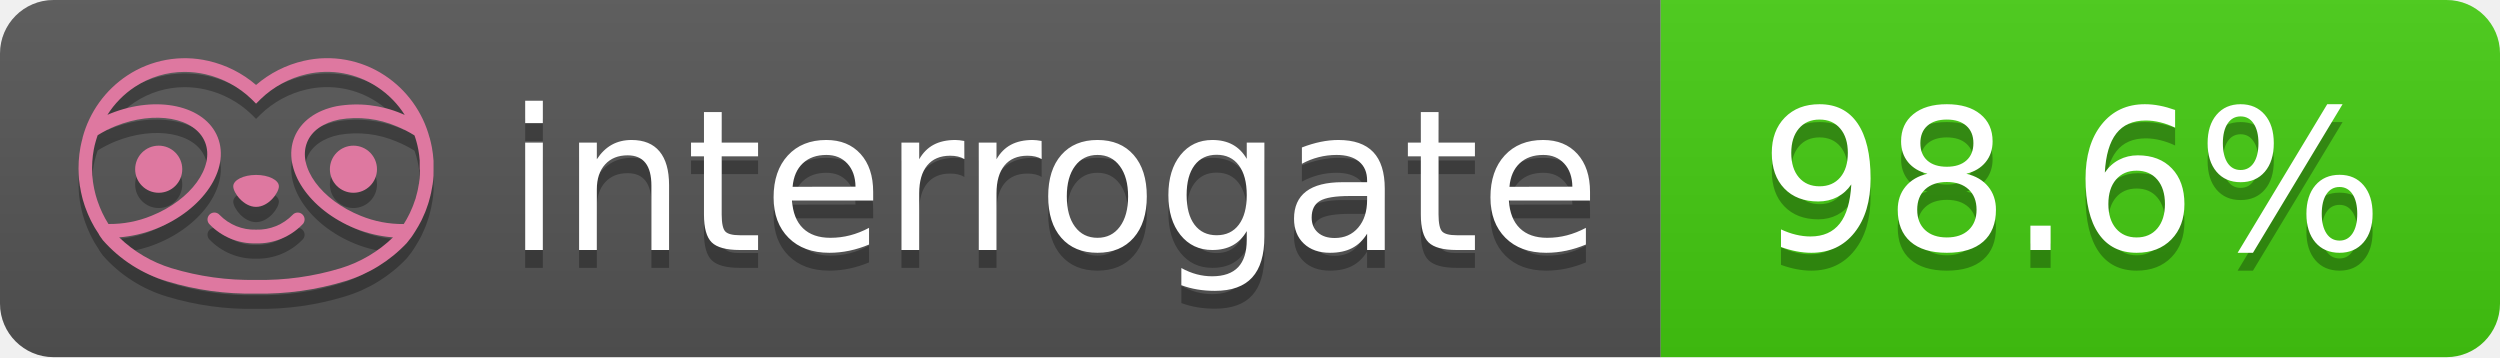
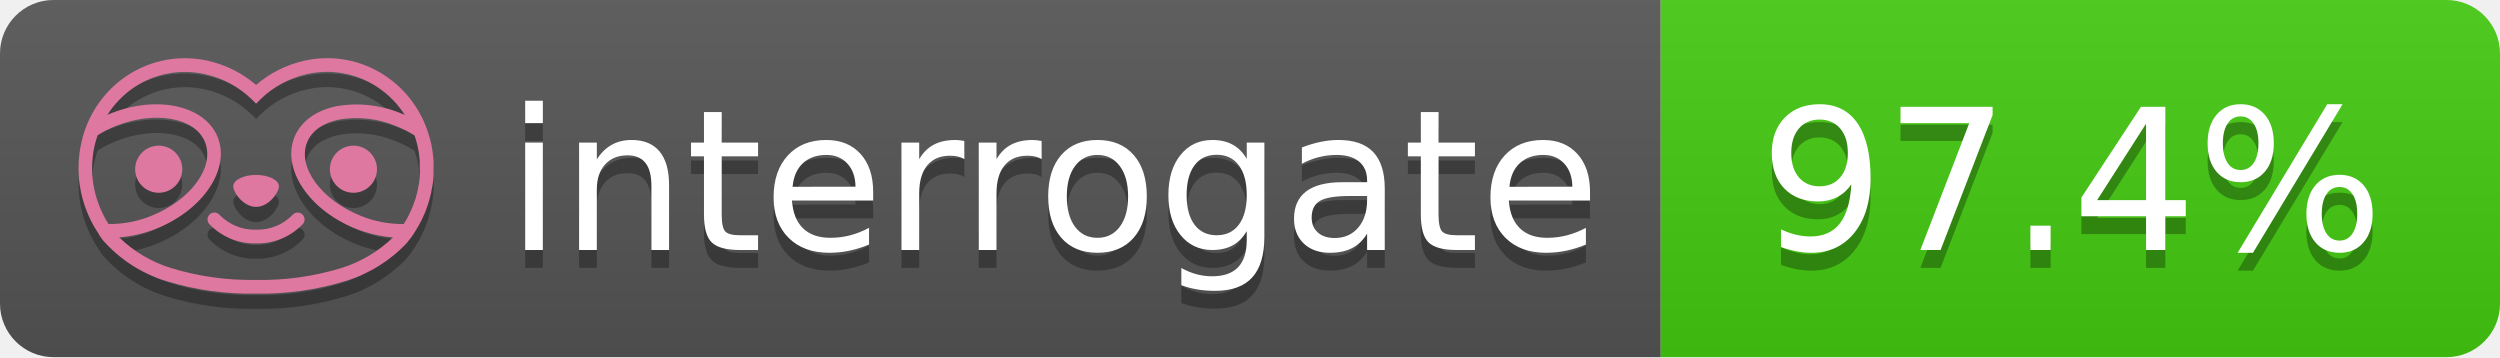
- <svg xmlns="http://www.w3.org/2000/svg" width="140" height="20" role="img" aria-label="interrogate: 98.6%">
+ <svg xmlns="http://www.w3.org/2000/svg" width="140" height="20" role="img" aria-label="interrogate: 97.4%">
  <linearGradient id="s" x2="0" y2="100%">
    <stop offset="0" stop-color="#bbb" stop-opacity=".1" />
    <stop offset="1" stop-opacity=".1" />
  </linearGradient>
  <clipPath id="r">
    <rect width="140" height="20" rx="3" fill="#fff" />
  </clipPath>
  <g clip-path="url(#r)">
    <rect width="93" height="20" fill="#555" />
    <rect x="93" width="47" height="20" fill="#4c1" />
    <rect width="140" height="20" fill="url(#s)" />
  </g>
  <g fill="#fff" text-anchor="middle" font-family="Verdana,Geneva,DejaVu Sans,sans-serif" text-rendering="geometricPrecision" font-size="110">
    <text aria-hidden="true" x="590" y="150" fill="#010101" fill-opacity=".3" transform="scale(.1)" textLength="610">interrogate</text>
    <text x="590" y="140" transform="scale(.1)" fill="#fff" textLength="610">interrogate</text>
-     <text aria-hidden="true" x="1160" y="150" fill="#010101" fill-opacity=".3" transform="scale(.1)" textLength="370">98.6%</text>
-     <text x="1160" y="140" transform="scale(.1)" fill="#fff" textLength="370" data-interrogate="result">98.6%</text>
+     <text aria-hidden="true" x="1160" y="150" fill="#010101" fill-opacity=".3" transform="scale(.1)" textLength="370">97.4%</text>
+     <text x="1160" y="140" transform="scale(.1)" fill="#fff" textLength="370" data-interrogate="result">97.4%</text>
  </g>
  <g id="logo-shadow" transform="matrix(0.854876,0,0,0.854876,-6.73514,1.732)">
    <g transform="matrix(0.299012,0,0,0.299012,9.70229,-6.68582)">
      <path d="M50,64.25C52.76,64.25 55,61.13 55,59.75C55,58.37 52.76,57.25 50,57.25C47.24,57.25 45,58.37 45,59.75C45,61.13 47.24,64.25 50,64.25Z" style="fill:rgb(1,1,1);fill-opacity:0.3;fill-rule:nonzero;" />
    </g>
    <g transform="matrix(0.299012,0,0,0.299012,9.70229,-6.68582)">
      <path d="M88,49.05C86.506,43.475 83.018,38.638 78.2,35.46C72.969,32.002 66.539,30.844 60.43,32.26C56.576,33.145 52.995,34.958 50,37.54C46.998,34.958 43.411,33.149 39.55,32.27C33.441,30.853 27.011,32.011 21.78,35.47C16.97,38.652 13.489,43.489 12,49.06L12,49.13C11.82,49.79 11.66,50.46 11.53,51.13C11.146,53.207 11.021,55.323 11.16,57.43C11.16,58.03 11.26,58.63 11.34,59.23C11.34,59.51 11.43,59.79 11.48,60.07C11.53,60.35 11.58,60.68 11.64,60.98C11.7,61.28 11.8,61.69 11.89,62.05C11.98,62.41 11.99,62.47 12.05,62.68C12.16,63.07 12.28,63.46 12.41,63.84L12.58,64.34C12.72,64.74 12.88,65.14 13.04,65.53L13.23,65.98C13.403,66.373 13.583,66.767 13.77,67.16L13.99,67.59C14.19,67.97 14.39,68.35 14.61,68.73L14.87,69.15C15.1,69.52 15.33,69.89 15.58,70.26L15.58,70.32L15.99,70.93C16.14,71.14 16.29,71.36 16.45,71.57C20.206,75.83 25.086,78.95 30.53,80.57C36.839,82.48 43.41,83.385 50,83.25C56.599,83.374 63.177,82.456 69.49,80.53C74.644,78.978 79.303,76.102 83,72.19C83.34,71.78 83.65,71.35 84,70.92L84.18,70.66L84.33,70.44L84.41,70.32C84.55,70.12 84.67,69.9 84.81,69.7C85.07,69.3 85.32,68.89 85.55,68.48C85.78,68.07 86.02,67.65 86.23,67.22C86.31,67.05 86.39,66.88 86.47,66.7C86.67,66.28 86.85,65.87 87.03,65.44L87.23,64.92C87.397,64.487 87.55,64.05 87.69,63.61L87.85,63.09C87.98,62.64 88.1,62.19 88.21,61.74C88.21,61.57 88.3,61.39 88.33,61.22C88.43,60.75 88.52,60.22 88.6,59.79C88.6,59.64 88.66,59.49 88.68,59.33C88.77,58.71 88.84,58.08 88.88,57.45L88.88,54.17C88.817,53.164 88.693,52.162 88.51,51.17C88.38,50.5 88.23,49.84 88.05,49.17L88,49.05ZM85.89,56.44L85.89,57.23C85.89,57.78 85.79,58.32 85.72,58.86C85.72,59.01 85.72,59.15 85.65,59.3C85.59,59.7 85.51,60.11 85.43,60.51L85.32,60.99C85.23,61.38 85.12,61.77 85.01,62.16C85.01,62.31 84.93,62.46 84.88,62.6C84.74,63.04 84.59,63.47 84.42,63.9L84.27,64.28C84.1,64.71 83.91,65.14 83.71,65.56C83.51,65.98 83.43,66.12 83.28,66.4L83.01,66.91C82.83,67.223 82.643,67.537 82.45,67.85L82.35,68.01C79.121,68.047 75.918,67.434 72.93,66.21C64.27,62.74 59,55.52 61.18,50.11C62.18,47.6 64.7,45.82 68.26,45.11C72.489,44.395 76.835,44.908 80.78,46.59C82.141,47.144 83.453,47.813 84.7,48.59C84.76,48.76 84.82,48.93 84.88,49.1C84.94,49.27 85.05,49.63 85.12,49.9C85.28,50.5 85.44,51.1 85.55,51.73C85.691,52.507 85.792,53.292 85.85,54.08L85.85,55.89C85.85,56.12 85.91,56.25 85.91,56.45L85.89,56.44ZM17.66,68C16.668,66.435 15.869,64.756 15.28,63L15.17,62.68C15.06,62.35 14.96,62.01 14.87,61.68C14.823,61.493 14.777,61.31 14.73,61.13C14.66,60.84 14.59,60.55 14.53,60.27C14.47,59.99 14.43,59.72 14.38,59.44C14.33,59.16 14.3,59 14.27,58.78C14.2,58.27 14.15,57.78 14.11,57.23L14.11,57.03C14.008,55.236 14.122,53.437 14.45,51.67C14.56,51.06 14.71,50.46 14.88,49.87C14.96,49.59 15.04,49.32 15.13,49.05C15.22,48.78 15.24,48.72 15.3,48.55C16.548,47.774 17.859,47.105 19.22,46.55C27.86,43.09 36.65,44.67 38.82,50.08C40.99,55.49 35.73,62.74 27.09,66.2C24.101,67.431 20.893,68.043 17.66,68ZM68.57,77.68C62.554,79.508 56.287,80.376 50,80.25C43.737,80.37 37.495,79.506 31.5,77.69C27.185,76.38 23.243,74.062 20,70.93C22.815,70.706 25.58,70.055 28.2,69C38.37,64.92 44.39,56 41.6,49C38.81,42 28.27,39.72 18.1,43.8L17.43,44.09C18.973,41.648 21.019,39.561 23.43,37.97C26.671,35.824 30.473,34.68 34.36,34.68C35.884,34.681 37.404,34.852 38.89,35.19C42.694,36.049 46.191,37.935 49,40.64L50,41.64L51,40.64C53.797,37.937 57.279,36.049 61.07,35.18C66.402,33.947 72.014,34.968 76.57,38C78.98,39.588 81.026,41.671 82.57,44.11L81.9,43.82C77.409,41.921 72.464,41.355 67.66,42.19C63.08,43.12 59.79,45.54 58.39,49.02C55.6,55.97 61.62,64.94 71.79,69.02C74.414,70.07 77.182,70.714 80,70.93C76.776,74.05 72.859,76.363 68.57,77.68Z" style="fill:rgb(1,1,1);fill-opacity:0.3;fill-rule:nonzero;" />
    </g>
    <g transform="matrix(0.299012,0,0,0.299012,9.70229,-6.68582)">
      <circle cx="71.33" cy="56" r="5.16" style="fill:rgb(1,1,1);fill-opacity:0.3;" />
    </g>
    <g transform="matrix(0.299012,0,0,0.299012,9.70229,-6.68582)">
      <circle cx="28.67" cy="56" r="5.16" style="fill:rgb(1,1,1);fill-opacity:0.3;" />
    </g>
    <g transform="matrix(0.299012,0,0,0.299012,9.70229,-6.68582)">
      <path d="M58,66C55.912,68.161 53.003,69.339 50,69.24C46.997,69.339 44.088,68.161 42,66C41.714,65.677 41.302,65.491 40.87,65.491C40.042,65.491 39.361,66.172 39.361,67C39.361,67.368 39.496,67.724 39.74,68C42.403,70.804 46.134,72.35 50,72.25C53.862,72.347 57.59,70.802 60.25,68C60.495,67.725 60.63,67.369 60.63,67C60.63,66.174 59.951,65.495 59.125,65.495C58.695,65.495 58.285,65.679 58,66Z" style="fill:rgb(1,1,1);fill-opacity:0.3;fill-rule:nonzero;" />
    </g>
  </g>
  <g id="logo-pink" transform="matrix(0.854876,0,0,0.854876,-6.73514,0.877124)">
    <g transform="matrix(0.299012,0,0,0.299012,9.70229,-6.68582)">
      <path d="M50,64.25C52.76,64.25 55,61.13 55,59.75C55,58.37 52.76,57.25 50,57.25C47.24,57.25 45,58.37 45,59.75C45,61.13 47.24,64.25 50,64.25Z" style="fill:rgb(222,120,160);fill-rule:nonzero;" />
    </g>
    <g transform="matrix(0.299012,0,0,0.299012,9.70229,-6.68582)">
      <path d="M88,49.05C86.506,43.475 83.018,38.638 78.2,35.46C72.969,32.002 66.539,30.844 60.43,32.26C56.576,33.145 52.995,34.958 50,37.54C46.998,34.958 43.411,33.149 39.55,32.27C33.441,30.853 27.011,32.011 21.78,35.47C16.97,38.652 13.489,43.489 12,49.06L12,49.13C11.82,49.79 11.66,50.46 11.53,51.13C11.146,53.207 11.021,55.323 11.16,57.43C11.16,58.03 11.26,58.63 11.34,59.23C11.34,59.51 11.43,59.79 11.48,60.07C11.53,60.35 11.58,60.68 11.64,60.98C11.7,61.28 11.8,61.69 11.89,62.05C11.98,62.41 11.99,62.47 12.05,62.68C12.16,63.07 12.28,63.46 12.41,63.84L12.58,64.34C12.72,64.74 12.88,65.14 13.04,65.53L13.23,65.98C13.403,66.373 13.583,66.767 13.77,67.16L13.99,67.59C14.19,67.97 14.39,68.35 14.61,68.73L14.87,69.15C15.1,69.52 15.33,69.89 15.58,70.26L15.58,70.32L15.99,70.93C16.14,71.14 16.29,71.36 16.45,71.57C20.206,75.83 25.086,78.95 30.53,80.57C36.839,82.48 43.41,83.385 50,83.25C56.599,83.374 63.177,82.456 69.49,80.53C74.644,78.978 79.303,76.102 83,72.19C83.34,71.78 83.65,71.35 84,70.92L84.18,70.66L84.33,70.44L84.41,70.32C84.55,70.12 84.67,69.9 84.81,69.7C85.07,69.3 85.32,68.89 85.55,68.48C85.78,68.07 86.02,67.65 86.23,67.22C86.31,67.05 86.39,66.88 86.47,66.7C86.67,66.28 86.85,65.87 87.03,65.44L87.23,64.92C87.397,64.487 87.55,64.05 87.69,63.61L87.85,63.09C87.98,62.64 88.1,62.19 88.21,61.74C88.21,61.57 88.3,61.39 88.33,61.22C88.43,60.75 88.52,60.22 88.6,59.79C88.6,59.64 88.66,59.49 88.68,59.33C88.77,58.71 88.84,58.08 88.88,57.45L88.88,54.17C88.817,53.164 88.693,52.162 88.51,51.17C88.38,50.5 88.23,49.84 88.05,49.17L88,49.05ZM85.89,56.44L85.89,57.23C85.89,57.78 85.79,58.32 85.72,58.86C85.72,59.01 85.72,59.15 85.65,59.3C85.59,59.7 85.51,60.11 85.43,60.51L85.32,60.99C85.23,61.38 85.12,61.77 85.01,62.16C85.01,62.31 84.93,62.46 84.88,62.6C84.74,63.04 84.59,63.47 84.42,63.9L84.27,64.28C84.1,64.71 83.91,65.14 83.71,65.56C83.51,65.98 83.43,66.12 83.28,66.4L83.01,66.91C82.83,67.223 82.643,67.537 82.45,67.85L82.35,68.01C79.121,68.047 75.918,67.434 72.93,66.21C64.27,62.74 59,55.52 61.18,50.11C62.18,47.6 64.7,45.82 68.26,45.11C72.489,44.395 76.835,44.908 80.78,46.59C82.141,47.144 83.453,47.813 84.7,48.59C84.76,48.76 84.82,48.93 84.88,49.1C84.94,49.27 85.05,49.63 85.12,49.9C85.28,50.5 85.44,51.1 85.55,51.73C85.691,52.507 85.792,53.292 85.85,54.08L85.85,55.89C85.85,56.12 85.91,56.25 85.91,56.45L85.89,56.44ZM17.66,68C16.668,66.435 15.869,64.756 15.28,63L15.17,62.68C15.06,62.35 14.96,62.01 14.87,61.68C14.823,61.493 14.777,61.31 14.73,61.13C14.66,60.84 14.59,60.55 14.53,60.27C14.47,59.99 14.43,59.72 14.38,59.44C14.33,59.16 14.3,59 14.27,58.78C14.2,58.27 14.15,57.78 14.11,57.23L14.11,57.03C14.008,55.236 14.122,53.437 14.45,51.67C14.56,51.06 14.71,50.46 14.88,49.87C14.96,49.59 15.04,49.32 15.13,49.05C15.22,48.78 15.24,48.72 15.3,48.55C16.548,47.774 17.859,47.105 19.22,46.55C27.86,43.09 36.65,44.67 38.82,50.08C40.99,55.49 35.73,62.74 27.09,66.2C24.101,67.431 20.893,68.043 17.66,68ZM68.57,77.68C62.554,79.508 56.287,80.376 50,80.25C43.737,80.37 37.495,79.506 31.5,77.69C27.185,76.38 23.243,74.062 20,70.93C22.815,70.706 25.58,70.055 28.2,69C38.37,64.92 44.39,56 41.6,49C38.81,42 28.27,39.72 18.1,43.8L17.43,44.09C18.973,41.648 21.019,39.561 23.43,37.97C26.671,35.824 30.473,34.68 34.36,34.68C35.884,34.681 37.404,34.852 38.89,35.19C42.694,36.049 46.191,37.935 49,40.64L50,41.64L51,40.64C53.797,37.937 57.279,36.049 61.07,35.18C66.402,33.947 72.014,34.968 76.57,38C78.98,39.588 81.026,41.671 82.57,44.11L81.9,43.82C77.409,41.921 72.464,41.355 67.66,42.19C63.08,43.12 59.79,45.54 58.39,49.02C55.6,55.97 61.62,64.94 71.79,69.02C74.414,70.07 77.182,70.714 80,70.93C76.776,74.05 72.859,76.363 68.57,77.68Z" style="fill:rgb(222,120,160);fill-rule:nonzero;" />
    </g>
    <g transform="matrix(0.299012,0,0,0.299012,9.70229,-6.68582)">
      <circle cx="71.33" cy="56" r="5.16" style="fill:rgb(222,120,160);" />
    </g>
    <g transform="matrix(0.299012,0,0,0.299012,9.70229,-6.68582)">
      <circle cx="28.67" cy="56" r="5.16" style="fill:rgb(222,120,160);" />
    </g>
    <g transform="matrix(0.299012,0,0,0.299012,9.70229,-6.68582)">
      <path d="M58,66C55.912,68.161 53.003,69.339 50,69.24C46.997,69.339 44.088,68.161 42,66C41.714,65.677 41.302,65.491 40.87,65.491C40.042,65.491 39.361,66.172 39.361,67C39.361,67.368 39.496,67.724 39.74,68C42.403,70.804 46.134,72.35 50,72.25C53.862,72.347 57.59,70.802 60.25,68C60.495,67.725 60.63,67.369 60.63,67C60.63,66.174 59.951,65.495 59.125,65.495C58.695,65.495 58.285,65.679 58,66Z" style="fill:rgb(222,120,160);fill-rule:nonzero;" />
    </g>
  </g>
</svg>
